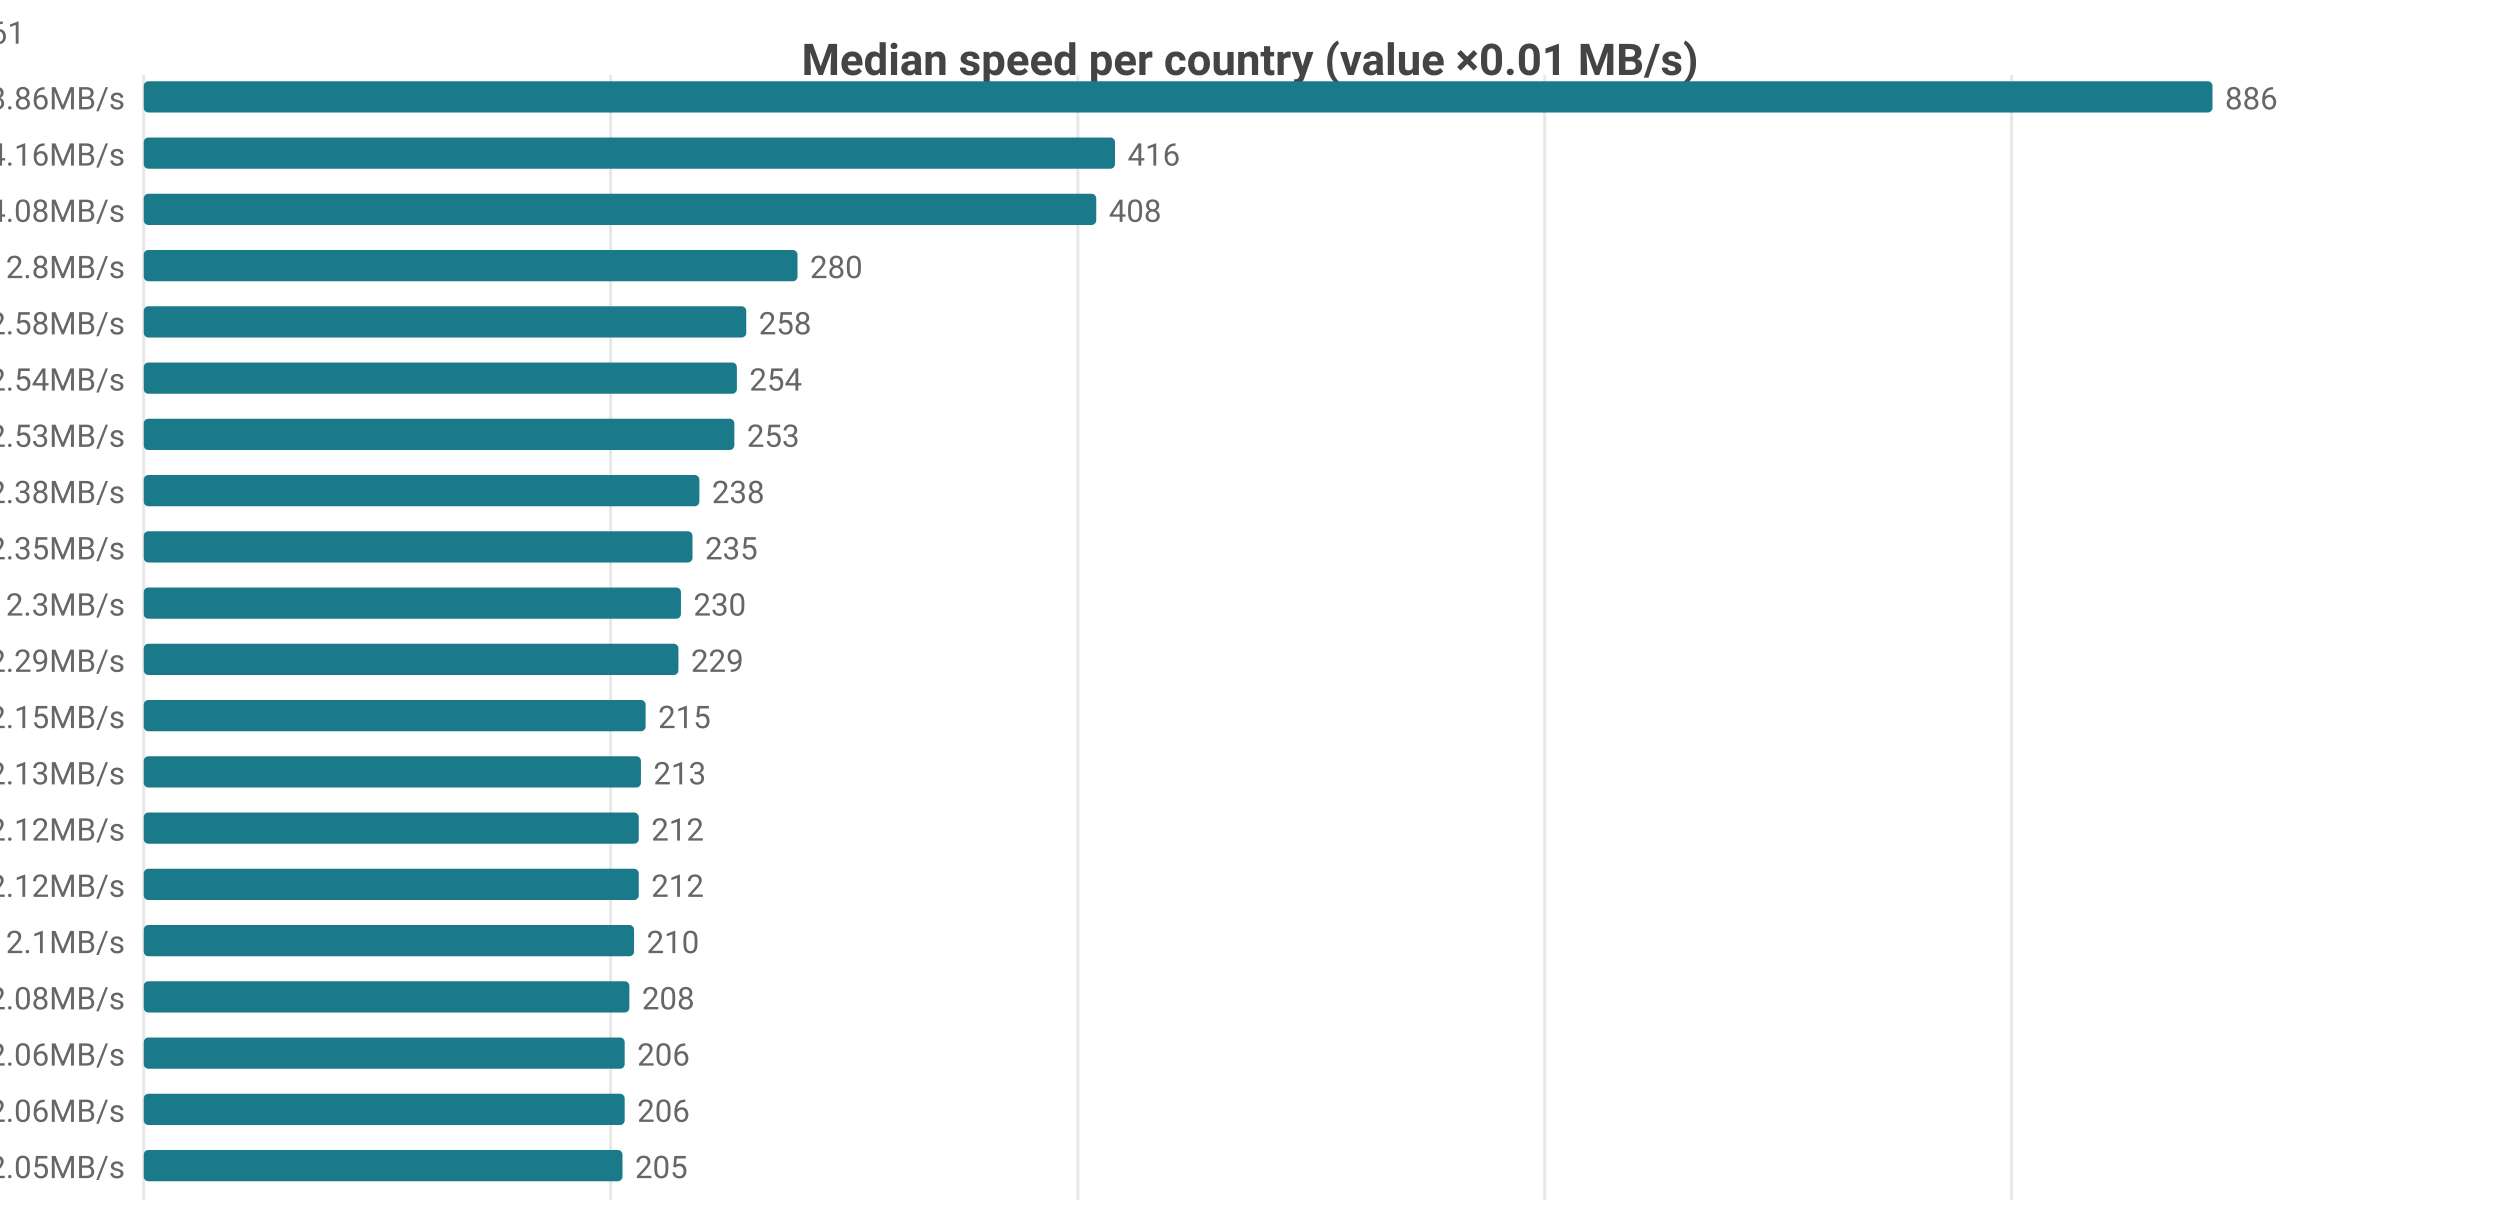
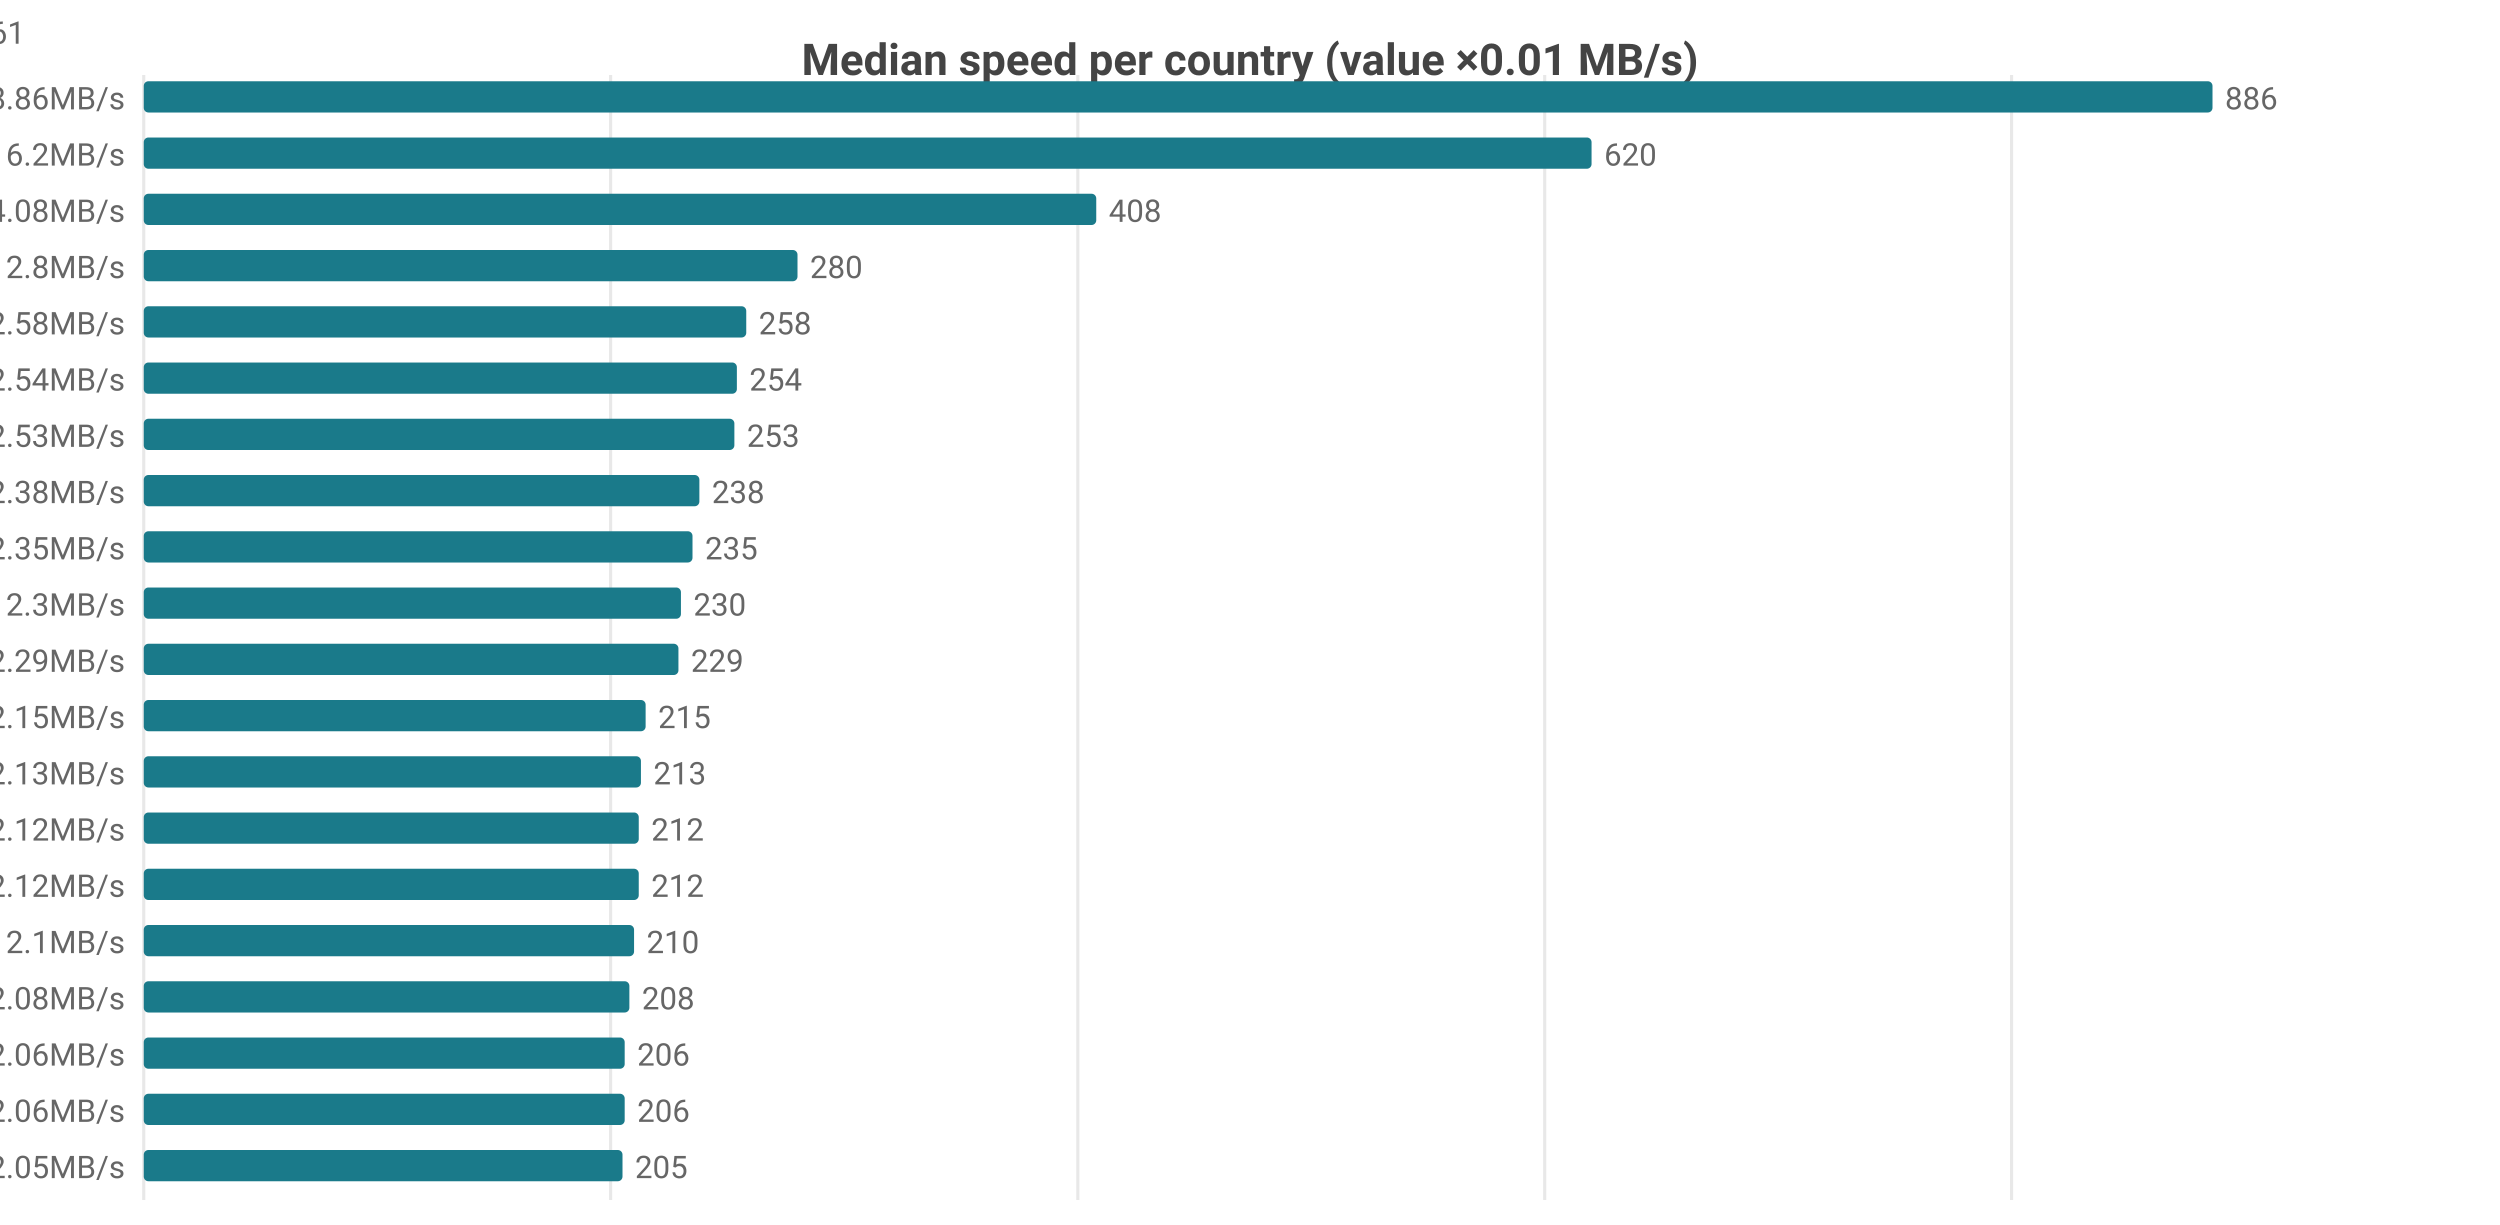
<svg xmlns="http://www.w3.org/2000/svg" width="800" height="392" viewBox="0 0 800 392">
  <rect width="800" height="392" fill="#ffffff" />
  <style>text{font-family:system-ui,-apple-system,'Segoe UI',Roboto,sans-serif}.g{stroke:#e8e8e8;stroke-width:1}.a{stroke:#999;stroke-width:1}.t{font-size:10px;fill:#666}.m{font-size:10px;text-anchor:middle;fill:#666}.e{font-size:10px;text-anchor:end;fill:#666}.l{font-size:11px;fill:#333}.tt{font-size:14px;font-weight:600;text-anchor:middle;fill:#444}.em{font-size:13px;text-anchor:middle;fill:#999}</style>
  <text class="tt" x="400.0" y="24">Median speed per country (value ×0.01 MB/s)</text>
  <line class="g" x1="46" y1="24" x2="46" y2="384" />
  <line class="g" x1="195.4" y1="24" x2="195.4" y2="384" />
  <line class="g" x1="344.9" y1="24" x2="344.9" y2="384" />
  <line class="g" x1="494.3" y1="24" x2="494.3" y2="384" />
  <line class="g" x1="643.7" y1="24" x2="643.7" y2="384" />
  <text class="e" x="40" y="35">CA 8.86MB/s</text>
  <rect x="46" y="26" width="662" height="10" fill="#1a7a8a" rx="1.5" />
  <text class="t" x="712" y="35">886</text>
-   <text class="e" x="40" y="53">US 4.16MB/s</text>
-   <rect x="46" y="44" width="310.8" height="10" fill="#1a7a8a" rx="1.5" />
-   <text class="t" x="360.8" y="53">416</text>
+   <text class="e" x="40" y="53">US 6.2MB/s</text>
+   <rect x="46" y="44" width="463.3" height="10" fill="#1a7a8a" rx="1.5" />
+   <text class="t" x="513.3" y="53">620</text>
  <text class="e" x="40" y="71">MX 4.08MB/s</text>
  <rect x="46" y="62" width="304.8" height="10" fill="#1a7a8a" rx="1.5" />
  <text class="t" x="354.8" y="71">408</text>
  <text class="e" x="40" y="89">IE 2.8MB/s</text>
  <rect x="46" y="80" width="209.2" height="10" fill="#1a7a8a" rx="1.5" />
  <text class="t" x="259.2" y="89">280</text>
  <text class="e" x="40" y="107">ES 2.58MB/s</text>
  <rect x="46" y="98" width="192.8" height="10" fill="#1a7a8a" rx="1.5" />
  <text class="t" x="242.8" y="107">258</text>
  <text class="e" x="40" y="125">FR 2.54MB/s</text>
  <rect x="46" y="116" width="189.8" height="10" fill="#1a7a8a" rx="1.5" />
  <text class="t" x="239.8" y="125">254</text>
  <text class="e" x="40" y="143">GB 2.53MB/s</text>
  <rect x="46" y="134" width="189.0" height="10" fill="#1a7a8a" rx="1.5" />
  <text class="t" x="239.0" y="143">253</text>
  <text class="e" x="40" y="161">BE 2.38MB/s</text>
  <rect x="46" y="152" width="177.8" height="10" fill="#1a7a8a" rx="1.5" />
  <text class="t" x="227.8" y="161">238</text>
  <text class="e" x="40" y="179">NL 2.35MB/s</text>
  <rect x="46" y="170" width="175.6" height="10" fill="#1a7a8a" rx="1.5" />
  <text class="t" x="225.6" y="179">235</text>
  <text class="e" x="40" y="197">DK 2.3MB/s</text>
  <rect x="46" y="188" width="171.9" height="10" fill="#1a7a8a" rx="1.5" />
  <text class="t" x="221.9" y="197">230</text>
  <text class="e" x="40" y="215">DE 2.29MB/s</text>
  <rect x="46" y="206" width="171.1" height="10" fill="#1a7a8a" rx="1.5" />
  <text class="t" x="221.1" y="215">229</text>
  <text class="e" x="40" y="233">SK 2.15MB/s</text>
  <rect x="46" y="224" width="160.6" height="10" fill="#1a7a8a" rx="1.5" />
  <text class="t" x="210.6" y="233">215</text>
  <text class="e" x="40" y="251">HU 2.13MB/s</text>
  <rect x="46" y="242" width="159.1" height="10" fill="#1a7a8a" rx="1.5" />
  <text class="t" x="209.1" y="251">213</text>
  <text class="e" x="40" y="269">CH 2.12MB/s</text>
  <rect x="46" y="260" width="158.4" height="10" fill="#1a7a8a" rx="1.5" />
  <text class="t" x="208.4" y="269">212</text>
  <text class="e" x="40" y="287">IT 2.12MB/s</text>
  <rect x="46" y="278" width="158.4" height="10" fill="#1a7a8a" rx="1.5" />
  <text class="t" x="208.4" y="287">212</text>
  <text class="e" x="40" y="305">CZ 2.1MB/s</text>
  <rect x="46" y="296" width="156.9" height="10" fill="#1a7a8a" rx="1.5" />
  <text class="t" x="206.9" y="305">210</text>
  <text class="e" x="40" y="323">NO 2.08MB/s</text>
  <rect x="46" y="314" width="155.4" height="10" fill="#1a7a8a" rx="1.5" />
  <text class="t" x="205.4" y="323">208</text>
  <text class="e" x="40" y="341">AT 2.06MB/s</text>
  <rect x="46" y="332" width="153.9" height="10" fill="#1a7a8a" rx="1.5" />
  <text class="t" x="203.9" y="341">206</text>
  <text class="e" x="40" y="359">CL 2.06MB/s</text>
  <rect x="46" y="350" width="153.9" height="10" fill="#1a7a8a" rx="1.5" />
  <text class="t" x="203.9" y="359">206</text>
  <text class="e" x="40" y="377">SE 2.05MB/s</text>
  <rect x="46" y="368" width="153.2" height="10" fill="#1a7a8a" rx="1.5" />
  <text class="t" x="203.2" y="377">205</text>
-   <text class="e" x="8" y="14">CA[7.36-10.55]n=51 · US[3.48-4.39]n=2101 · MX[2.5-4.62]n=8 · IE[2.54-2.93]n=21 · ES[2.14-2.84]n=61</text>
+   <text class="e" x="8" y="14">CA[7.36-10.55]n=51 · US[5.27-6.96]n=2108 · MX[2.5-4.62]n=8 · IE[2.54-2.93]n=21 · ES[2.14-2.84]n=61</text>
</svg>
